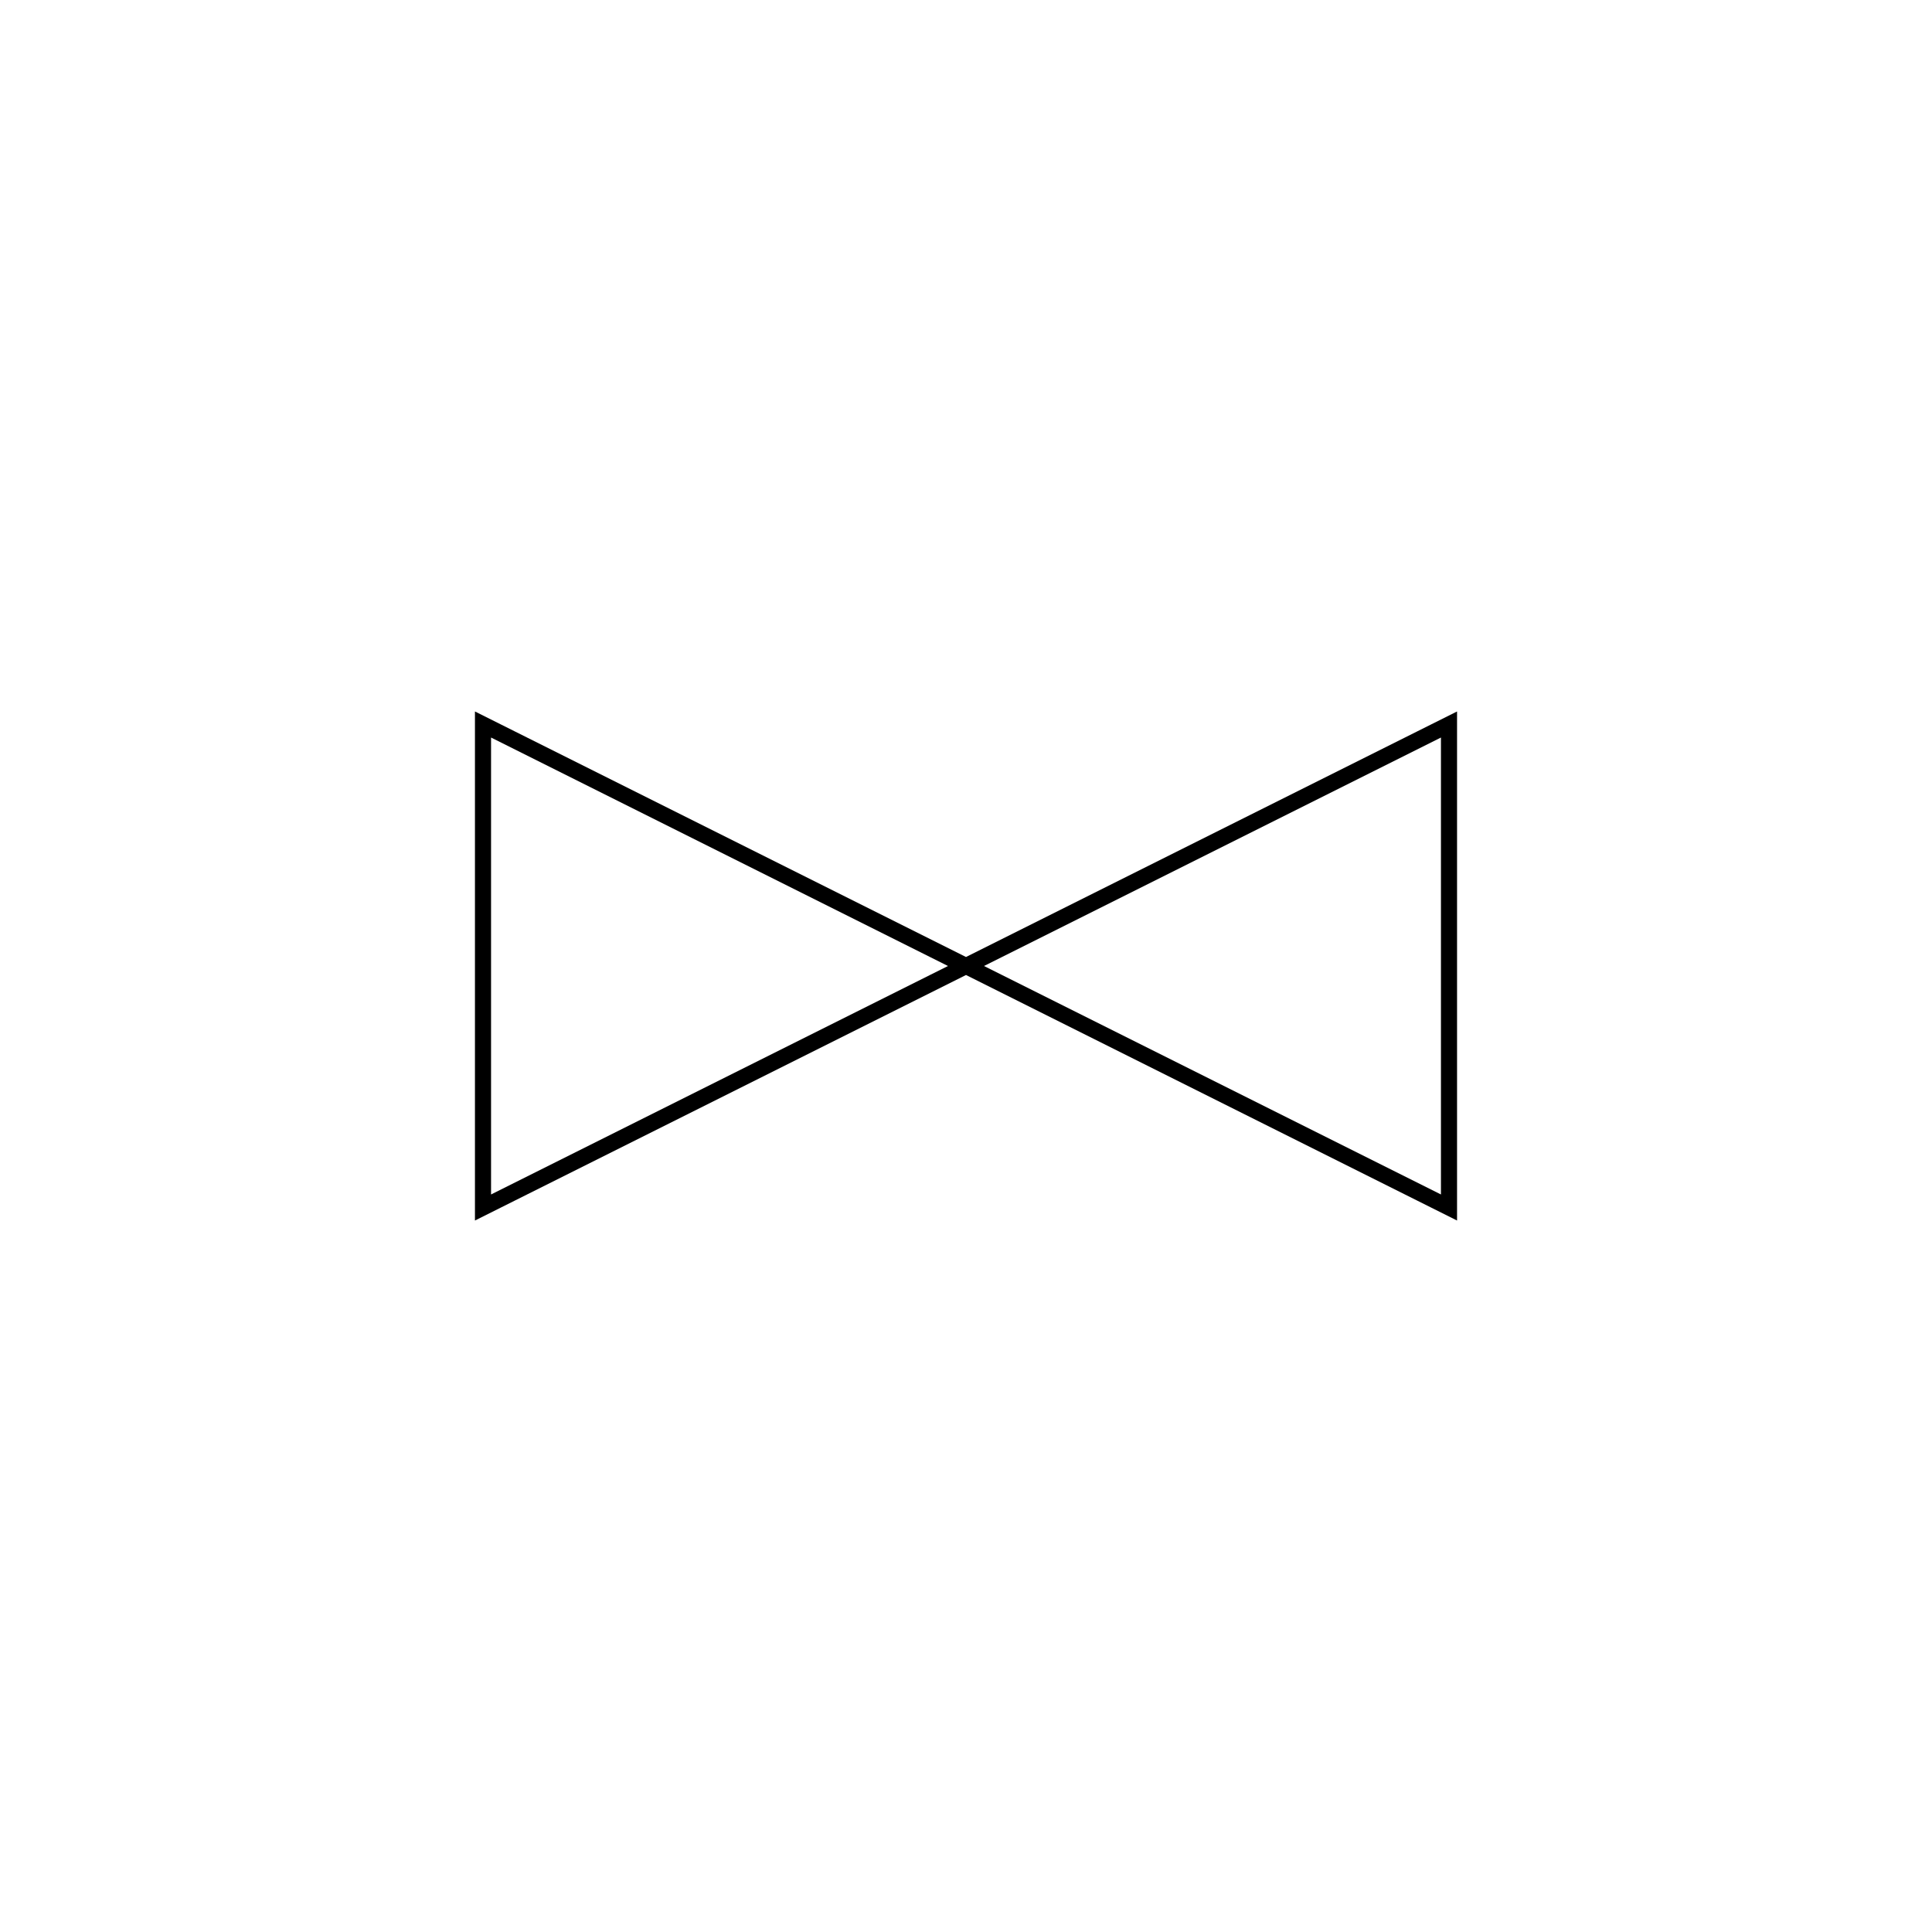
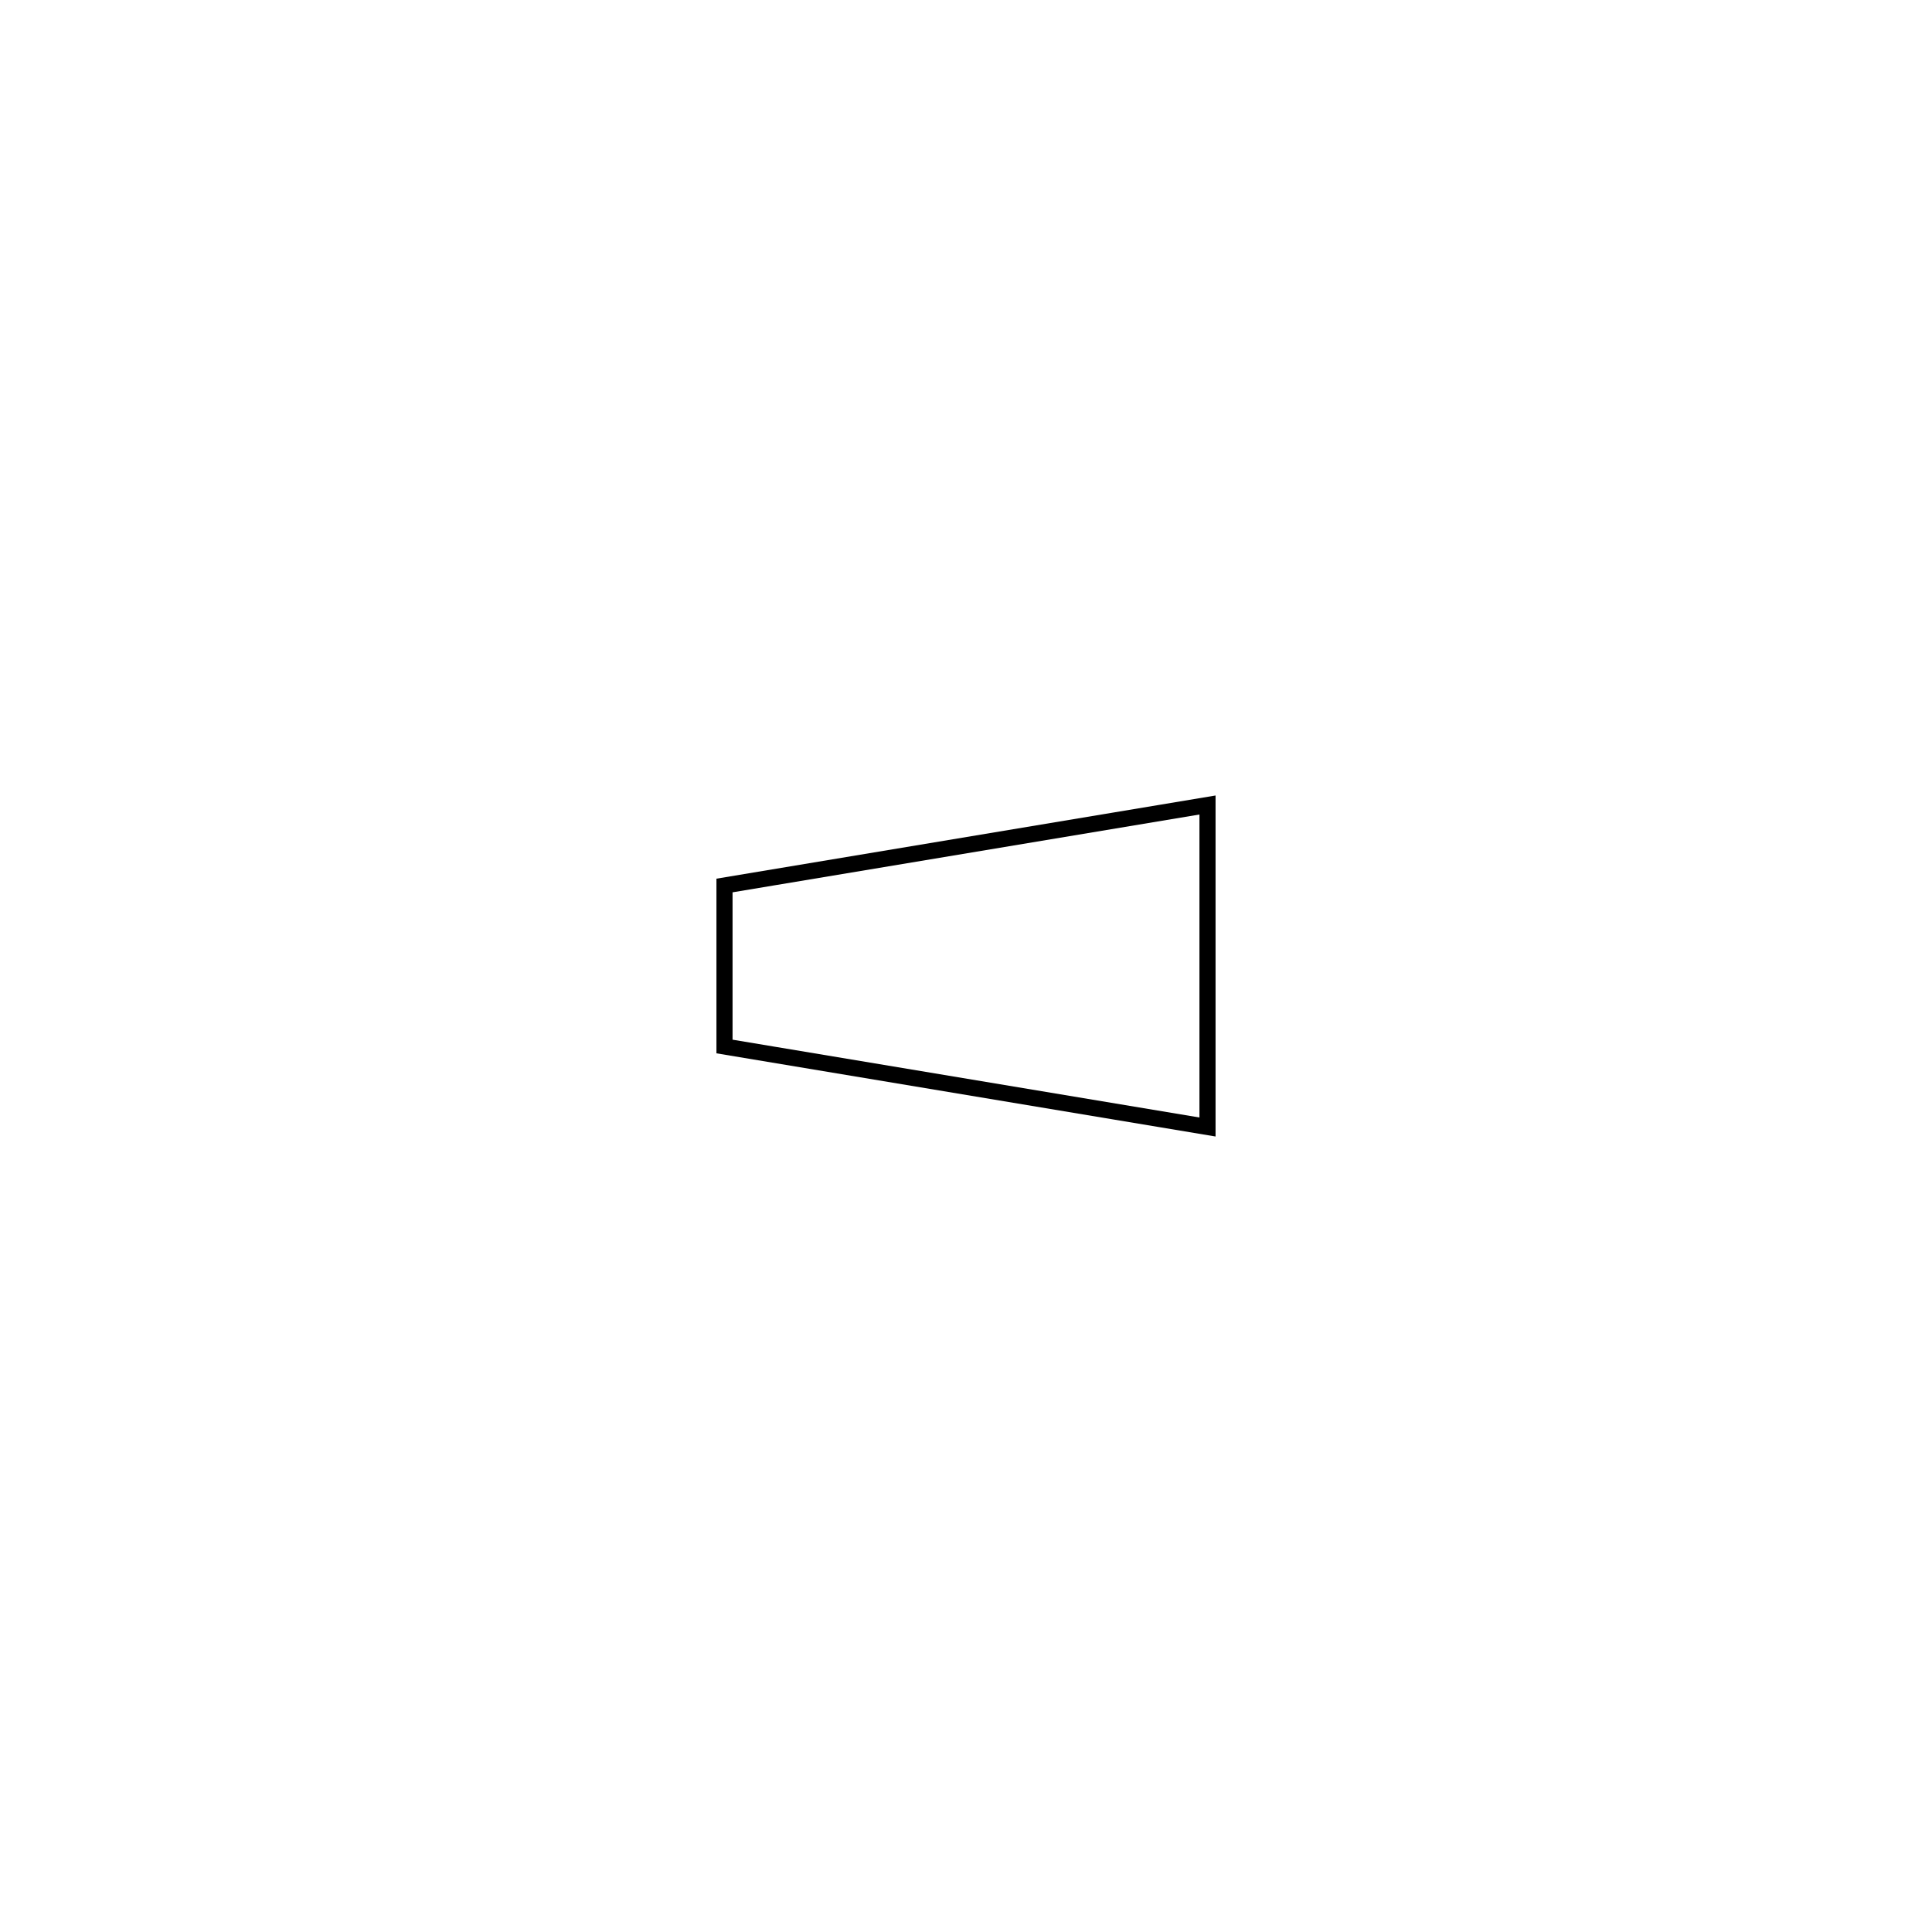
<svg xmlns="http://www.w3.org/2000/svg" width="120" height="120">
-   <path fill="transparent" stroke="currentColor" d="m30,45 v30 l60,-30 v30 z" />
+   <path fill="transparent" stroke="currentColor" d="m45,55 v10 l30,5 v-20 z" />
</svg>
